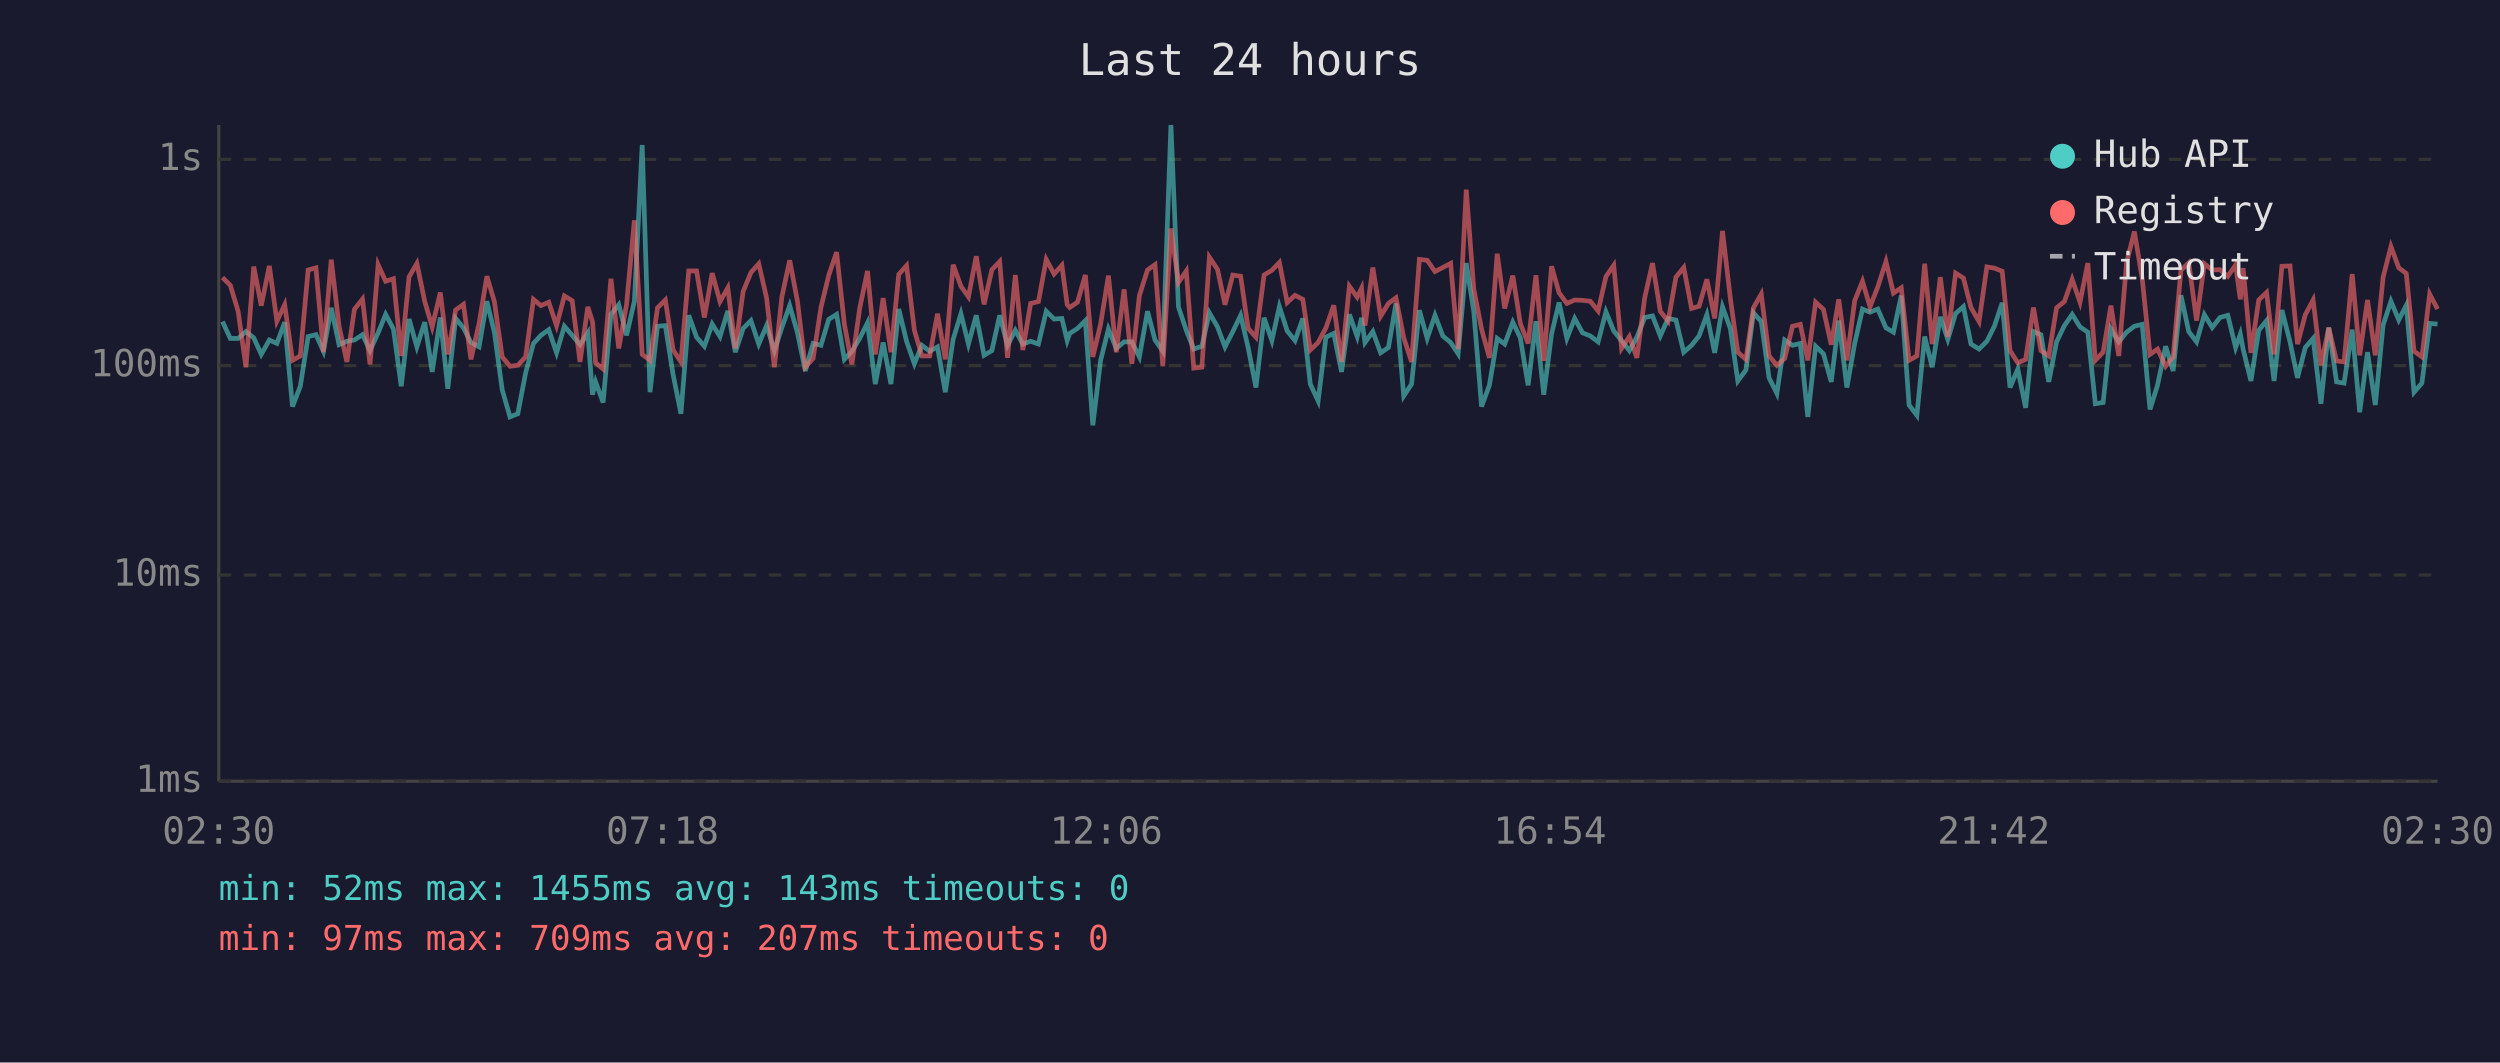
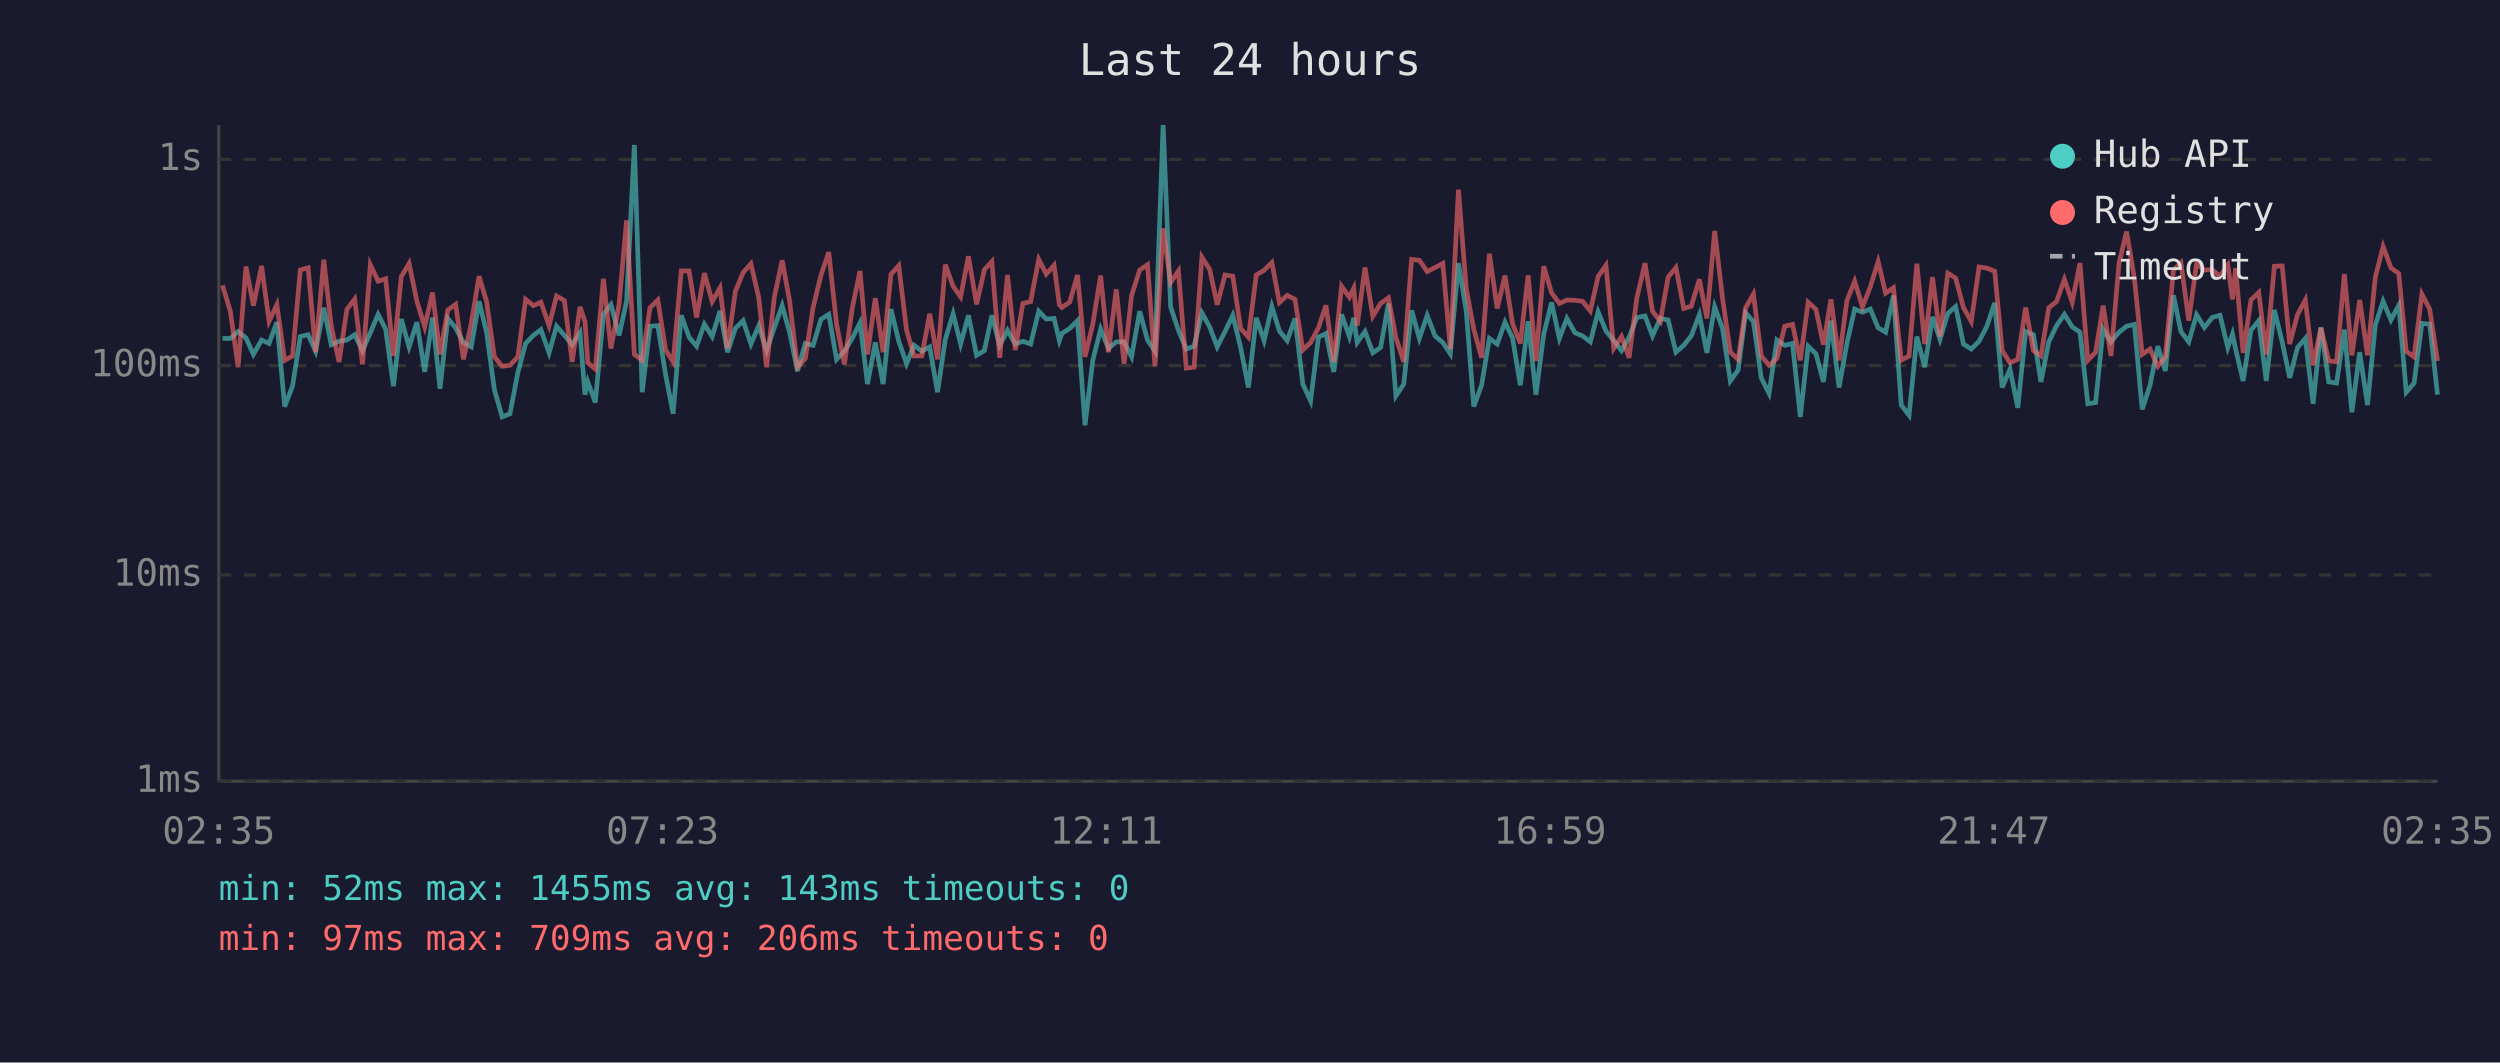
<svg xmlns="http://www.w3.org/2000/svg" viewBox="0 0 800 340" font-family="monospace" font-size="12">
  <rect width="800" height="340" fill="#1a1a2e" />
  <text x="400" y="24" fill="#e0e0e0" font-size="14" text-anchor="middle">Last 24 hours</text>
  <line x1="70" y1="40" x2="70" y2="250" stroke="#444" stroke-width="1" />
  <line x1="70" y1="250" x2="780" y2="250" stroke="#444" stroke-width="1" />
  <line x1="70" y1="250" x2="780" y2="250" stroke="#333" stroke-width="1" stroke-dasharray="4" />
  <text x="65" y="250" fill="#888" text-anchor="end" dominant-baseline="middle">1ms</text>
  <line x1="70" y1="184" x2="780" y2="184" stroke="#333" stroke-width="1" stroke-dasharray="4" />
  <text x="65" y="184" fill="#888" text-anchor="end" dominant-baseline="middle">10ms</text>
  <line x1="70" y1="117" x2="780" y2="117" stroke="#333" stroke-width="1" stroke-dasharray="4" />
  <text x="65" y="117" fill="#888" text-anchor="end" dominant-baseline="middle">100ms</text>
  <line x1="70" y1="51" x2="780" y2="51" stroke="#333" stroke-width="1" stroke-dasharray="4" />
  <text x="65" y="51" fill="#888" text-anchor="end" dominant-baseline="middle">1s</text>
-   <text x="70" y="270" fill="#888" text-anchor="middle">02:30</text>
-   <text x="212" y="270" fill="#888" text-anchor="middle">07:18</text>
-   <text x="354" y="270" fill="#888" text-anchor="middle">12:06</text>
-   <text x="496" y="270" fill="#888" text-anchor="middle">16:54</text>
-   <text x="638" y="270" fill="#888" text-anchor="middle">21:42</text>
-   <text x="780" y="270" fill="#888" text-anchor="middle">02:30</text>
-   <polyline points="71.2,102.9 73.7,108.3 76.2,108.3 78.7,106.1 81.2,108.1 83.6,113.4 86.2,108.8 88.6,109.9 91.1,103.1 93.6,130.1 96.1,123.6 98.6,107.7 101.1,107.1 103.5,112.4 106.0,98.5 108.5,110.3 111.0,109.2 113.4,108.8 116.0,107.1 118.4,112.2 121.0,106.5 123.4,100.6 125.9,105.3 128.4,123.6 130.9,102.1 133.4,111.0 135.9,103.1 138.3,119.0 140.9,101.6 143.3,124.4 145.8,101.9 148.3,104.9 150.7,109.6 153.3,111.0 155.8,96.4 158.2,106.3 160.7,124.7 163.2,133.4 165.7,132.4 168.2,119.3 170.7,109.9 173.1,107.3 175.6,105.5 178.1,112.9 180.6,104.4 183.1,107.3 185.6,110.3 188.1,106.5 189.6,126.3 190.6,122.2 193.0,128.8 195.5,100.6 198.0,97.5 200.5,107.3 203.0,96.4 205.5,46.4 208.0,125.5 210.4,104.4 212.9,104.2 215.4,119.9 217.9,132.4 220.4,100.9 222.9,107.9 225.4,110.8 227.9,103.7 230.4,107.7 232.9,99.5 235.3,112.7 237.8,105.1 240.3,102.6 242.8,110.1 245.3,104.2 247.8,112.2 250.2,104.8 252.7,97.8 255.2,106.5 257.7,118.7 260.2,109.9 262.7,110.5 265.2,102.2 267.7,100.6 270.2,115.0 272.6,112.4 275.1,108.3 277.6,103.3 280.1,122.9 282.6,109.6 285.1,122.9 287.6,98.9 290.1,109.2 292.6,116.4 295.0,110.5 297.5,112.4 300.0,111.0 302.5,125.5 305.0,108.6 307.5,100.4 309.9,110.1 312.4,100.9 314.9,113.7 317.4,112.2 319.9,100.9 322.4,110.5 324.9,105.7 327.3,110.1 329.8,109.2 332.3,110.1 334.8,99.6 337.3,102.1 339.8,101.9 341.5,109.0 342.3,106.7 344.8,105.1 347.3,102.6 349.7,136.1 352.2,115.3 354.7,105.3 357.2,111.5 359.7,109.4 362.2,109.4 364.6,114.2 367.2,99.6 369.6,108.8 372.1,112.4 374.7,40.0 377.1,98.2 379.6,105.7 382.0,111.7 384.6,110.8 387.0,100.1 389.6,104.6 392.0,111.0 394.5,106.1 397.0,100.9 399.4,111.2 401.9,124.0 404.5,101.7 407.0,109.0 409.4,98.1 411.9,105.9 414.4,109.0 416.9,101.9 419.3,122.9 421.8,128.3 424.3,107.9 426.8,106.7 429.3,119.0 431.8,100.6 434.3,107.7 435.7,101.7 436.8,109.6 439.3,106.1 441.8,112.9 444.3,111.2 446.7,97.1 449.2,126.7 451.7,122.9 454.2,99.3 456.7,108.3 459.2,100.9 461.7,107.5 464.2,109.6 466.6,113.2 469.2,84.2 471.6,99.6 474.1,130.1 476.6,123.3 479.1,108.3 481.5,110.1 484.1,103.1 486.5,108.1 489.0,123.3 491.5,102.8 494.0,126.3 496.5,106.9 498.9,96.8 501.4,108.3 503.9,101.9 506.4,106.5 508.9,107.5 511.4,109.4 513.9,99.8 516.4,105.9 518.9,109.0 521.4,112.2 523.8,107.9 526.3,101.6 528.8,101.1 531.3,107.5 533.8,101.9 536.3,102.4 538.8,112.7 541.3,110.5 543.7,107.5 546.2,100.7 548.7,112.9 551.2,98.2 553.7,105.1 556.1,121.9 558.7,118.4 561.1,100.1 563.6,102.9 566.1,120.9 568.6,125.9 571.1,108.8 573.6,110.5 576.1,109.9 578.5,133.4 581.0,110.8 583.5,113.2 586.0,122.2 588.4,102.6 591.0,124.0 593.5,109.9 596.0,98.9 598.4,99.9 600.9,98.9 603.5,104.9 605.9,106.3 608.4,94.6 610.9,129.6 613.4,132.9 615.9,107.7 618.3,117.5 620.9,101.4 623.3,108.6 625.8,100.3 628.3,98.1 630.7,110.1 633.3,111.7 635.8,109.2 638.2,104.4 640.7,96.9 643.2,124.0 645.7,118.1 648.2,130.5 650.7,106.1 653.1,107.1 655.6,122.2 658.1,109.4 660.6,104.2 663.1,100.6 665.6,104.6 668.1,106.3 670.5,129.2 673.0,128.8 675.5,105.3 678.0,109.4 680.5,106.3 683.0,104.4 685.5,103.8 688.0,131.0 690.4,123.3 693.0,110.8 695.4,118.7 697.9,94.5 700.4,106.1 702.9,109.4 705.4,100.7 707.9,104.8 710.4,101.6 712.9,100.9 715.4,111.2 716.9,106.9 717.8,111.7 720.3,121.9 722.8,105.7 725.3,102.6 727.7,121.9 730.2,99.2 732.8,109.4 735.2,120.9 737.7,111.2 740.2,108.3 742.7,129.2 745.2,104.8 747.7,122.2 750.1,122.6 752.7,105.5 755.1,131.9 757.6,112.7 760.1,129.6 762.6,104.0 765.1,96.4 767.6,102.4 770.0,97.7 772.5,125.5 775.0,122.6 777.5,103.5 780.0,103.7" fill="none" stroke="#4ecdc4" stroke-width="1.5" opacity="0.6" />
-   <polyline points="71.2,88.8 73.7,91.3 76.2,99.6 78.7,117.5 81.2,85.3 83.6,97.8 86.2,85.1 88.6,102.8 91.1,97.5 93.6,115.3 96.1,113.9 98.6,86.4 101.1,85.7 103.5,112.7 106.0,83.1 108.5,104.4 111.0,115.8 113.4,99.0 116.0,95.7 118.4,116.6 121.0,84.7 123.4,90.0 125.9,89.2 128.4,113.9 130.9,88.6 133.4,84.3 135.9,96.4 138.3,104.6 140.9,93.6 143.3,113.4 145.8,99.2 148.3,97.4 150.7,115.0 153.3,103.5 155.8,88.4 158.2,96.5 160.7,114.2 163.2,117.2 165.7,116.9 168.2,114.2 170.7,95.8 173.1,97.8 175.6,96.7 178.1,104.2 180.6,94.7 183.1,96.2 185.6,115.8 188.1,98.2 189.6,102.9 190.6,116.1 193.0,118.1 195.5,89.2 198.0,111.5 200.5,97.4 203.0,70.5 205.5,113.4 208.0,115.3 210.4,98.5 212.9,96.0 215.4,112.0 217.9,115.8 220.4,86.7 222.9,86.7 225.4,101.6 227.9,87.4 230.4,96.5 232.9,92.1 235.3,111.5 237.8,93.3 240.3,87.2 242.8,84.4 245.3,95.3 247.8,117.5 250.2,95.0 252.7,83.3 255.2,96.5 257.7,117.5 260.2,114.7 262.7,98.4 265.2,88.1 267.7,80.7 270.2,103.8 272.6,116.6 275.1,98.7 277.6,86.7 280.1,113.4 282.6,95.4 285.1,112.7 287.6,87.8 290.1,85.0 292.6,105.7 295.0,113.9 297.5,113.9 300.0,100.4 302.5,115.0 305.0,84.7 307.5,91.6 309.9,95.0 312.4,82.0 314.9,97.4 317.4,86.3 319.9,83.7 322.4,114.5 324.9,88.0 327.3,112.0 329.8,97.1 332.3,96.5 334.8,83.0 337.3,87.7 339.8,84.9 341.5,97.5 342.3,98.4 344.8,96.7 347.3,88.0 349.7,114.2 352.2,103.7 354.7,88.2 357.2,112.7 359.7,92.6 362.2,116.4 364.6,94.6 367.2,86.4 369.6,84.7 372.1,117.2 374.7,73.1 377.1,90.4 379.6,86.7 382.0,117.8 384.6,117.5 387.0,82.3 389.6,86.2 392.0,97.5 394.5,88.0 397.0,88.4 399.4,105.1 401.9,107.9 404.5,88.0 407.0,86.5 409.4,84.0 411.9,96.8 414.4,94.5 416.9,95.8 419.3,112.0 421.8,109.6 424.3,104.9 426.8,97.7 429.3,115.8 431.8,91.6 434.3,95.1 435.7,92.2 436.8,104.2 439.3,85.6 441.8,101.2 444.3,97.1 446.7,95.3 449.2,108.1 451.7,115.8 454.2,83.0 456.7,83.3 459.2,86.9 461.7,85.6 464.2,84.3 466.6,111.7 469.2,60.7 471.6,92.4 474.1,105.3 476.6,114.5 479.1,81.2 481.5,98.7 484.1,88.2 486.5,103.5 489.0,109.9 491.5,88.1 494.0,115.5 496.5,85.2 498.9,93.7 501.4,97.1 503.9,96.0 506.4,96.1 508.9,96.4 511.4,99.5 513.9,88.5 516.4,84.9 518.9,111.5 521.4,107.7 523.8,114.5 526.3,95.3 528.8,84.2 531.3,99.6 533.8,102.8 536.3,88.7 538.8,85.6 541.3,98.7 543.7,98.0 546.2,89.4 548.7,101.9 551.2,73.9 553.7,95.4 556.1,112.7 558.7,115.0 561.1,98.5 563.6,94.1 566.1,113.9 568.6,116.9 571.1,114.7 573.6,104.4 576.1,103.8 578.5,115.3 581.0,96.7 583.5,99.0 586.0,110.3 588.4,95.8 591.0,115.3 593.5,96.2 596.0,90.0 598.4,98.2 600.9,91.8 603.5,83.7 605.9,93.8 608.4,92.1 610.9,115.3 613.4,113.9 615.9,84.4 618.3,110.1 620.9,88.7 623.3,107.7 625.8,87.4 628.3,89.0 630.7,98.4 633.3,102.9 635.8,85.4 638.2,85.8 640.7,86.8 643.2,112.2 645.7,116.1 648.2,115.0 650.7,98.4 653.1,112.2 655.6,113.9 658.1,98.5 660.6,96.5 663.1,89.4 665.6,96.7 668.1,84.2 670.5,115.3 673.0,112.7 675.5,97.8 678.0,113.9 680.5,84.1 683.0,74.1 685.5,89.1 688.0,113.4 690.4,111.7 693.0,117.2 695.4,114.2 697.9,86.5 700.4,84.1 702.9,102.6 705.4,84.4 707.9,86.4 710.4,86.3 712.9,88.4 715.4,84.8 716.9,95.8 717.8,85.8 720.3,112.9 722.8,96.0 725.3,93.6 727.7,113.4 730.2,85.2 732.8,85.1 735.2,110.1 737.7,100.7 740.2,96.0 742.7,116.9 745.2,104.9 747.7,115.5 750.1,115.8 752.7,87.7 755.1,113.7 757.6,96.0 760.1,113.7 762.6,88.7 765.1,78.9 767.6,85.7 770.0,87.5 772.5,112.4 775.0,114.2 777.5,94.1 780.0,98.9" fill="none" stroke="#ff6b6b" stroke-width="1.5" opacity="0.6" />
+   <text x="70" y="270" fill="#888" text-anchor="middle">02:35</text>
+   <text x="212" y="270" fill="#888" text-anchor="middle">07:23</text>
+   <text x="354" y="270" fill="#888" text-anchor="middle">12:11</text>
+   <text x="496" y="270" fill="#888" text-anchor="middle">16:59</text>
+   <text x="638" y="270" fill="#888" text-anchor="middle">21:47</text>
+   <text x="780" y="270" fill="#888" text-anchor="middle">02:35</text>
+   <polyline points="71.2,108.3 73.7,108.3 76.2,106.1 78.7,108.1 81.1,113.4 83.7,108.8 86.1,109.9 88.6,103.1 91.1,130.1 93.6,123.6 96.1,107.7 98.6,107.1 101.0,112.4 103.6,98.5 106.0,110.3 108.5,109.2 111.0,108.8 113.5,107.1 116.0,112.2 118.5,106.5 121.0,100.6 123.4,105.3 125.9,123.6 128.4,102.1 130.9,111.0 133.4,103.1 135.9,119.0 138.4,101.6 140.8,124.4 143.3,101.9 145.8,104.9 148.3,109.6 150.8,111.0 153.3,96.4 155.7,106.3 158.2,124.7 160.7,133.4 163.2,132.4 165.7,119.3 168.2,109.9 170.7,107.3 173.1,105.5 175.7,112.9 178.1,104.4 180.6,107.3 183.1,110.3 185.6,106.5 187.2,126.3 188.1,122.2 190.5,128.8 193.1,100.6 195.5,97.5 198.1,107.3 200.5,96.4 203.0,46.4 205.5,125.5 208.0,104.4 210.5,104.2 213.0,119.9 215.4,132.4 218.0,100.9 220.5,107.9 222.9,110.8 225.4,103.7 227.9,107.7 230.4,99.5 232.8,112.7 235.3,105.1 237.8,102.6 240.3,110.1 242.8,104.2 245.3,112.2 247.8,104.8 250.3,97.8 252.7,106.5 255.2,118.7 257.7,109.9 260.2,110.5 262.7,102.2 265.2,100.6 267.7,115.0 270.2,112.4 272.7,108.3 275.2,103.3 277.6,122.9 280.1,109.6 282.6,122.9 285.1,98.9 287.6,109.2 290.1,116.4 292.5,110.5 295.0,112.4 297.5,111.0 300.0,125.5 302.5,108.6 305.0,100.4 307.4,110.1 309.9,100.9 312.5,113.7 315.0,112.2 317.4,100.9 319.9,110.5 322.4,105.7 324.9,110.1 327.3,109.2 329.8,110.1 332.4,99.6 334.8,102.1 337.3,101.9 339.0,109.0 339.8,106.7 342.3,105.1 344.8,102.6 347.2,136.1 349.7,115.3 352.2,105.3 354.7,111.5 357.2,109.4 359.7,109.4 362.1,114.2 364.7,99.6 367.2,108.8 369.6,112.4 372.2,40.0 374.6,98.2 377.1,105.7 379.6,111.7 382.1,110.8 384.6,100.1 387.1,104.6 389.5,111.0 392.0,106.1 394.5,100.9 397.0,111.2 399.5,124.0 402.0,101.7 404.5,109.0 407.0,98.1 409.4,105.9 411.9,109.0 414.4,101.9 416.9,122.9 419.4,128.3 421.9,107.9 424.3,106.7 426.8,119.0 429.3,100.6 431.8,107.7 433.2,101.7 434.3,109.6 436.8,106.1 439.3,112.9 441.8,111.2 444.3,97.1 446.7,126.7 449.2,122.9 451.7,99.3 454.2,108.3 456.7,100.9 459.2,107.5 461.7,109.6 464.1,113.2 466.7,84.2 469.2,99.6 471.6,130.1 474.1,123.3 476.6,108.3 479.1,110.1 481.6,103.1 484.0,108.1 486.5,123.3 489.0,102.8 491.5,126.3 494.0,106.9 496.5,96.8 499.0,108.3 501.4,101.9 504.0,106.5 506.4,107.5 508.9,109.4 511.4,99.8 513.9,105.9 516.4,109.0 518.9,112.2 521.3,107.9 523.8,101.6 526.4,101.1 528.8,107.5 531.3,101.9 533.8,102.4 536.3,112.7 538.8,110.5 541.2,107.5 543.8,100.7 546.2,112.9 548.7,98.2 551.2,105.1 553.7,121.9 556.2,118.4 558.6,100.1 561.1,102.9 563.6,120.9 566.1,125.9 568.6,108.8 571.1,110.5 573.6,109.9 576.1,133.4 578.6,110.8 581.1,113.2 583.5,122.2 585.9,102.6 588.5,124.0 591.0,109.9 593.5,98.9 596.0,99.9 598.5,98.9 601.0,104.9 603.4,106.3 605.9,94.6 608.4,129.6 610.9,132.9 613.4,107.7 615.9,117.5 618.4,101.4 620.8,108.6 623.3,100.3 625.8,98.1 628.3,110.1 630.8,111.7 633.3,109.2 635.8,104.4 638.3,96.9 640.7,124.0 643.2,118.1 645.7,130.5 648.2,106.1 650.7,107.1 653.1,122.2 655.6,109.4 658.1,104.2 660.6,100.6 663.1,104.6 665.6,106.3 668.1,129.2 670.6,128.8 673.0,105.3 675.5,109.4 678.1,106.3 680.5,104.4 683.0,103.8 685.5,131.0 688.0,123.3 690.5,110.8 692.9,118.7 695.5,94.5 697.9,106.1 700.4,109.4 702.9,100.7 705.4,104.8 707.9,101.6 710.4,100.9 712.9,111.2 714.4,106.9 715.4,111.7 717.8,121.9 720.3,105.7 722.8,102.6 725.2,121.9 727.8,99.2 730.3,109.4 732.7,120.9 735.2,111.2 737.7,108.3 740.2,129.2 742.7,104.8 745.2,122.2 747.7,122.6 750.2,105.5 752.6,131.9 755.1,112.7 757.6,129.6 760.1,104.0 762.6,96.4 765.1,102.4 767.6,97.7 770.0,125.5 772.5,122.6 775.0,103.5 777.5,103.7 780.0,126.3" fill="none" stroke="#4ecdc4" stroke-width="1.5" opacity="0.6" />
+   <polyline points="71.2,91.3 73.7,99.6 76.2,117.5 78.7,85.3 81.1,97.8 83.7,85.1 86.1,102.8 88.6,97.5 91.1,115.3 93.6,113.9 96.1,86.4 98.6,85.7 101.0,112.7 103.6,83.1 106.0,104.4 108.5,115.8 111.0,99.0 113.5,95.7 116.0,116.6 118.5,84.7 121.0,90.0 123.4,89.2 125.9,113.9 128.4,88.6 130.9,84.3 133.4,96.4 135.9,104.6 138.4,93.6 140.8,113.4 143.3,99.2 145.8,97.4 148.3,115.0 150.8,103.5 153.3,88.4 155.7,96.5 158.2,114.2 160.7,117.2 163.2,116.9 165.7,114.2 168.2,95.8 170.7,97.8 173.1,96.7 175.7,104.2 178.1,94.7 180.6,96.2 183.1,115.8 185.6,98.2 187.2,102.9 188.1,116.1 190.5,118.1 193.1,89.2 195.5,111.5 198.1,97.4 200.5,70.5 203.0,113.4 205.5,115.3 208.0,98.5 210.5,96.0 213.0,112.0 215.4,115.8 218.0,86.7 220.5,86.7 222.9,101.6 225.4,87.4 227.9,96.5 230.4,92.1 232.8,111.5 235.3,93.3 237.8,87.2 240.3,84.4 242.8,95.3 245.3,117.5 247.8,95.0 250.3,83.3 252.7,96.5 255.2,117.5 257.7,114.7 260.2,98.4 262.7,88.1 265.2,80.7 267.7,103.8 270.2,116.6 272.7,98.7 275.2,86.7 277.6,113.4 280.1,95.4 282.6,112.7 285.1,87.8 287.6,85.0 290.1,105.7 292.5,113.9 295.0,113.9 297.5,100.4 300.0,115.0 302.5,84.7 305.0,91.6 307.4,95.0 309.9,82.0 312.5,97.4 315.0,86.3 317.4,83.7 319.9,114.5 322.4,88.0 324.9,112.0 327.3,97.1 329.8,96.5 332.4,83.0 334.8,87.7 337.3,84.9 339.0,97.5 339.8,98.4 342.3,96.7 344.8,88.0 347.2,114.2 349.7,103.7 352.2,88.2 354.7,112.7 357.2,92.6 359.7,116.4 362.1,94.6 364.7,86.4 367.2,84.7 369.6,117.2 372.2,73.1 374.6,90.4 377.1,86.7 379.6,117.8 382.1,117.5 384.6,82.3 387.1,86.2 389.5,97.5 392.0,88.0 394.5,88.4 397.0,105.1 399.5,107.9 402.0,88.0 404.5,86.5 407.0,84.0 409.4,96.8 411.9,94.5 414.4,95.8 416.9,112.0 419.4,109.6 421.9,104.9 424.3,97.7 426.8,115.8 429.3,91.6 431.8,95.1 433.2,92.2 434.3,104.2 436.8,85.6 439.3,101.2 441.8,97.1 444.3,95.3 446.7,108.1 449.2,115.8 451.7,83.0 454.2,83.3 456.7,86.9 459.2,85.6 461.7,84.3 464.1,111.7 466.7,60.7 469.2,92.4 471.6,105.3 474.1,114.5 476.6,81.2 479.1,98.7 481.6,88.2 484.0,103.5 486.5,109.9 489.0,88.1 491.5,115.5 494.0,85.2 496.5,93.7 499.0,97.1 501.4,96.0 504.0,96.1 506.4,96.4 508.9,99.5 511.4,88.5 513.9,84.9 516.4,111.5 518.9,107.7 521.3,114.5 523.8,95.3 526.4,84.2 528.8,99.6 531.3,102.8 533.8,88.7 536.3,85.6 538.8,98.7 541.2,98.0 543.8,89.4 546.2,101.9 548.7,73.9 551.2,95.4 553.7,112.7 556.2,115.0 558.6,98.5 561.1,94.1 563.6,113.9 566.1,116.9 568.6,114.7 571.1,104.4 573.6,103.8 576.1,115.3 578.6,96.7 581.1,99.0 583.5,110.3 585.9,95.8 588.5,115.3 591.0,96.2 593.5,90.0 596.0,98.2 598.5,91.8 601.0,83.7 603.4,93.8 605.9,92.1 608.4,115.3 610.9,113.9 613.4,84.4 615.9,110.1 618.4,88.7 620.8,107.7 623.3,87.4 625.8,89.0 628.3,98.4 630.8,102.9 633.3,85.4 635.8,85.8 638.3,86.8 640.7,112.2 643.2,116.1 645.7,115.0 648.2,98.4 650.7,112.2 653.1,113.9 655.6,98.5 658.1,96.5 660.6,89.4 663.1,96.7 665.6,84.2 668.1,115.3 670.6,112.7 673.0,97.8 675.5,113.9 678.1,84.1 680.5,74.1 683.0,89.1 685.5,113.4 688.0,111.7 690.5,117.2 692.9,114.2 695.5,86.5 697.9,84.1 700.4,102.6 702.9,84.4 705.4,86.4 707.9,86.3 710.4,88.4 712.9,84.8 714.4,95.8 715.4,85.8 717.8,112.9 720.3,96.0 722.8,93.6 725.2,113.4 727.8,85.2 730.3,85.1 732.7,110.1 735.2,100.7 737.7,96.0 740.2,116.9 742.7,104.9 745.2,115.5 747.7,115.8 750.2,87.7 752.6,113.7 755.1,96.0 757.6,113.7 760.1,88.7 762.6,78.9 765.1,85.7 767.6,87.5 770.0,112.4 772.5,114.2 775.0,94.1 777.5,98.9 780.0,115.5" fill="none" stroke="#ff6b6b" stroke-width="1.5" opacity="0.6" />
  <circle cx="660" cy="50" r="4" fill="#4ecdc4" />
  <text x="670" y="50" fill="#e0e0e0" dominant-baseline="middle">Hub API</text>
  <circle cx="660" cy="68" r="4" fill="#ff6b6b" />
  <text x="670" y="68" fill="#e0e0e0" dominant-baseline="middle">Registry</text>
  <line x1="656" y1="82" x2="664" y2="82" stroke="#e0e0e0" stroke-width="1.5" stroke-dasharray="4,3" opacity="0.7" />
  <text x="670" y="86" fill="#e0e0e0" dominant-baseline="middle">Timeout</text>
  <text x="70" y="288" fill="#4ecdc4" font-size="11">min: 52ms  max: 1455ms  avg: 143ms  timeouts: 0</text>
-   <text x="70" y="304" fill="#ff6b6b" font-size="11">min: 97ms  max: 709ms  avg: 207ms  timeouts: 0</text>
+   <text x="70" y="304" fill="#ff6b6b" font-size="11">min: 97ms  max: 709ms  avg: 206ms  timeouts: 0</text>
</svg>
